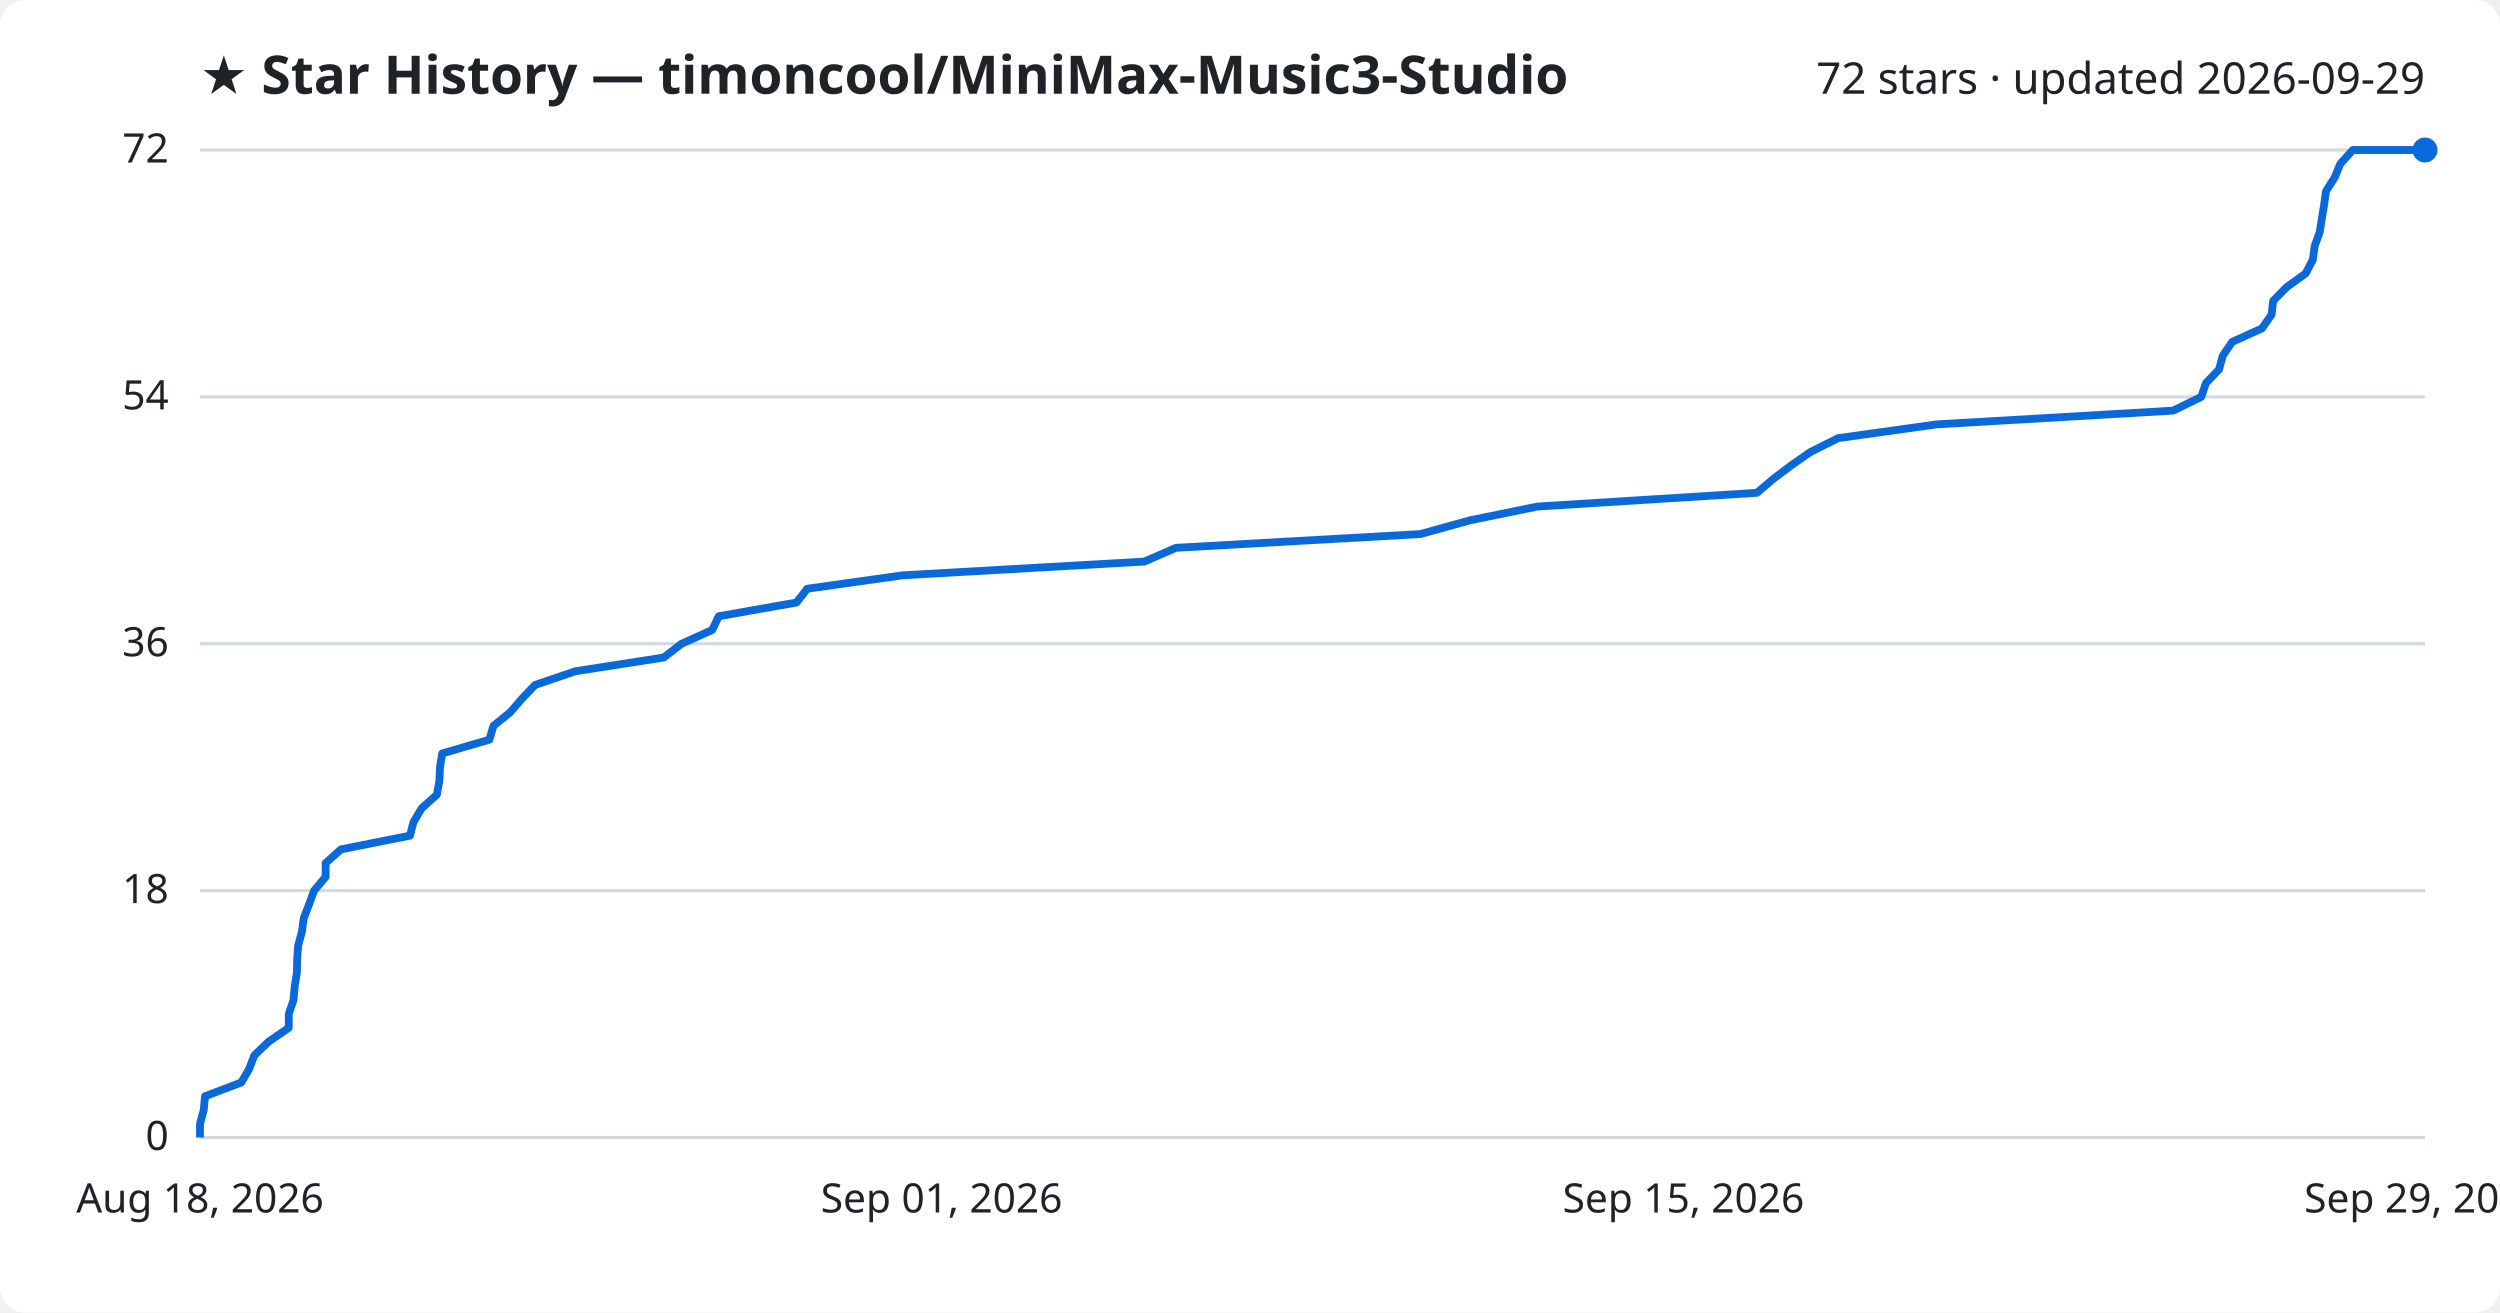
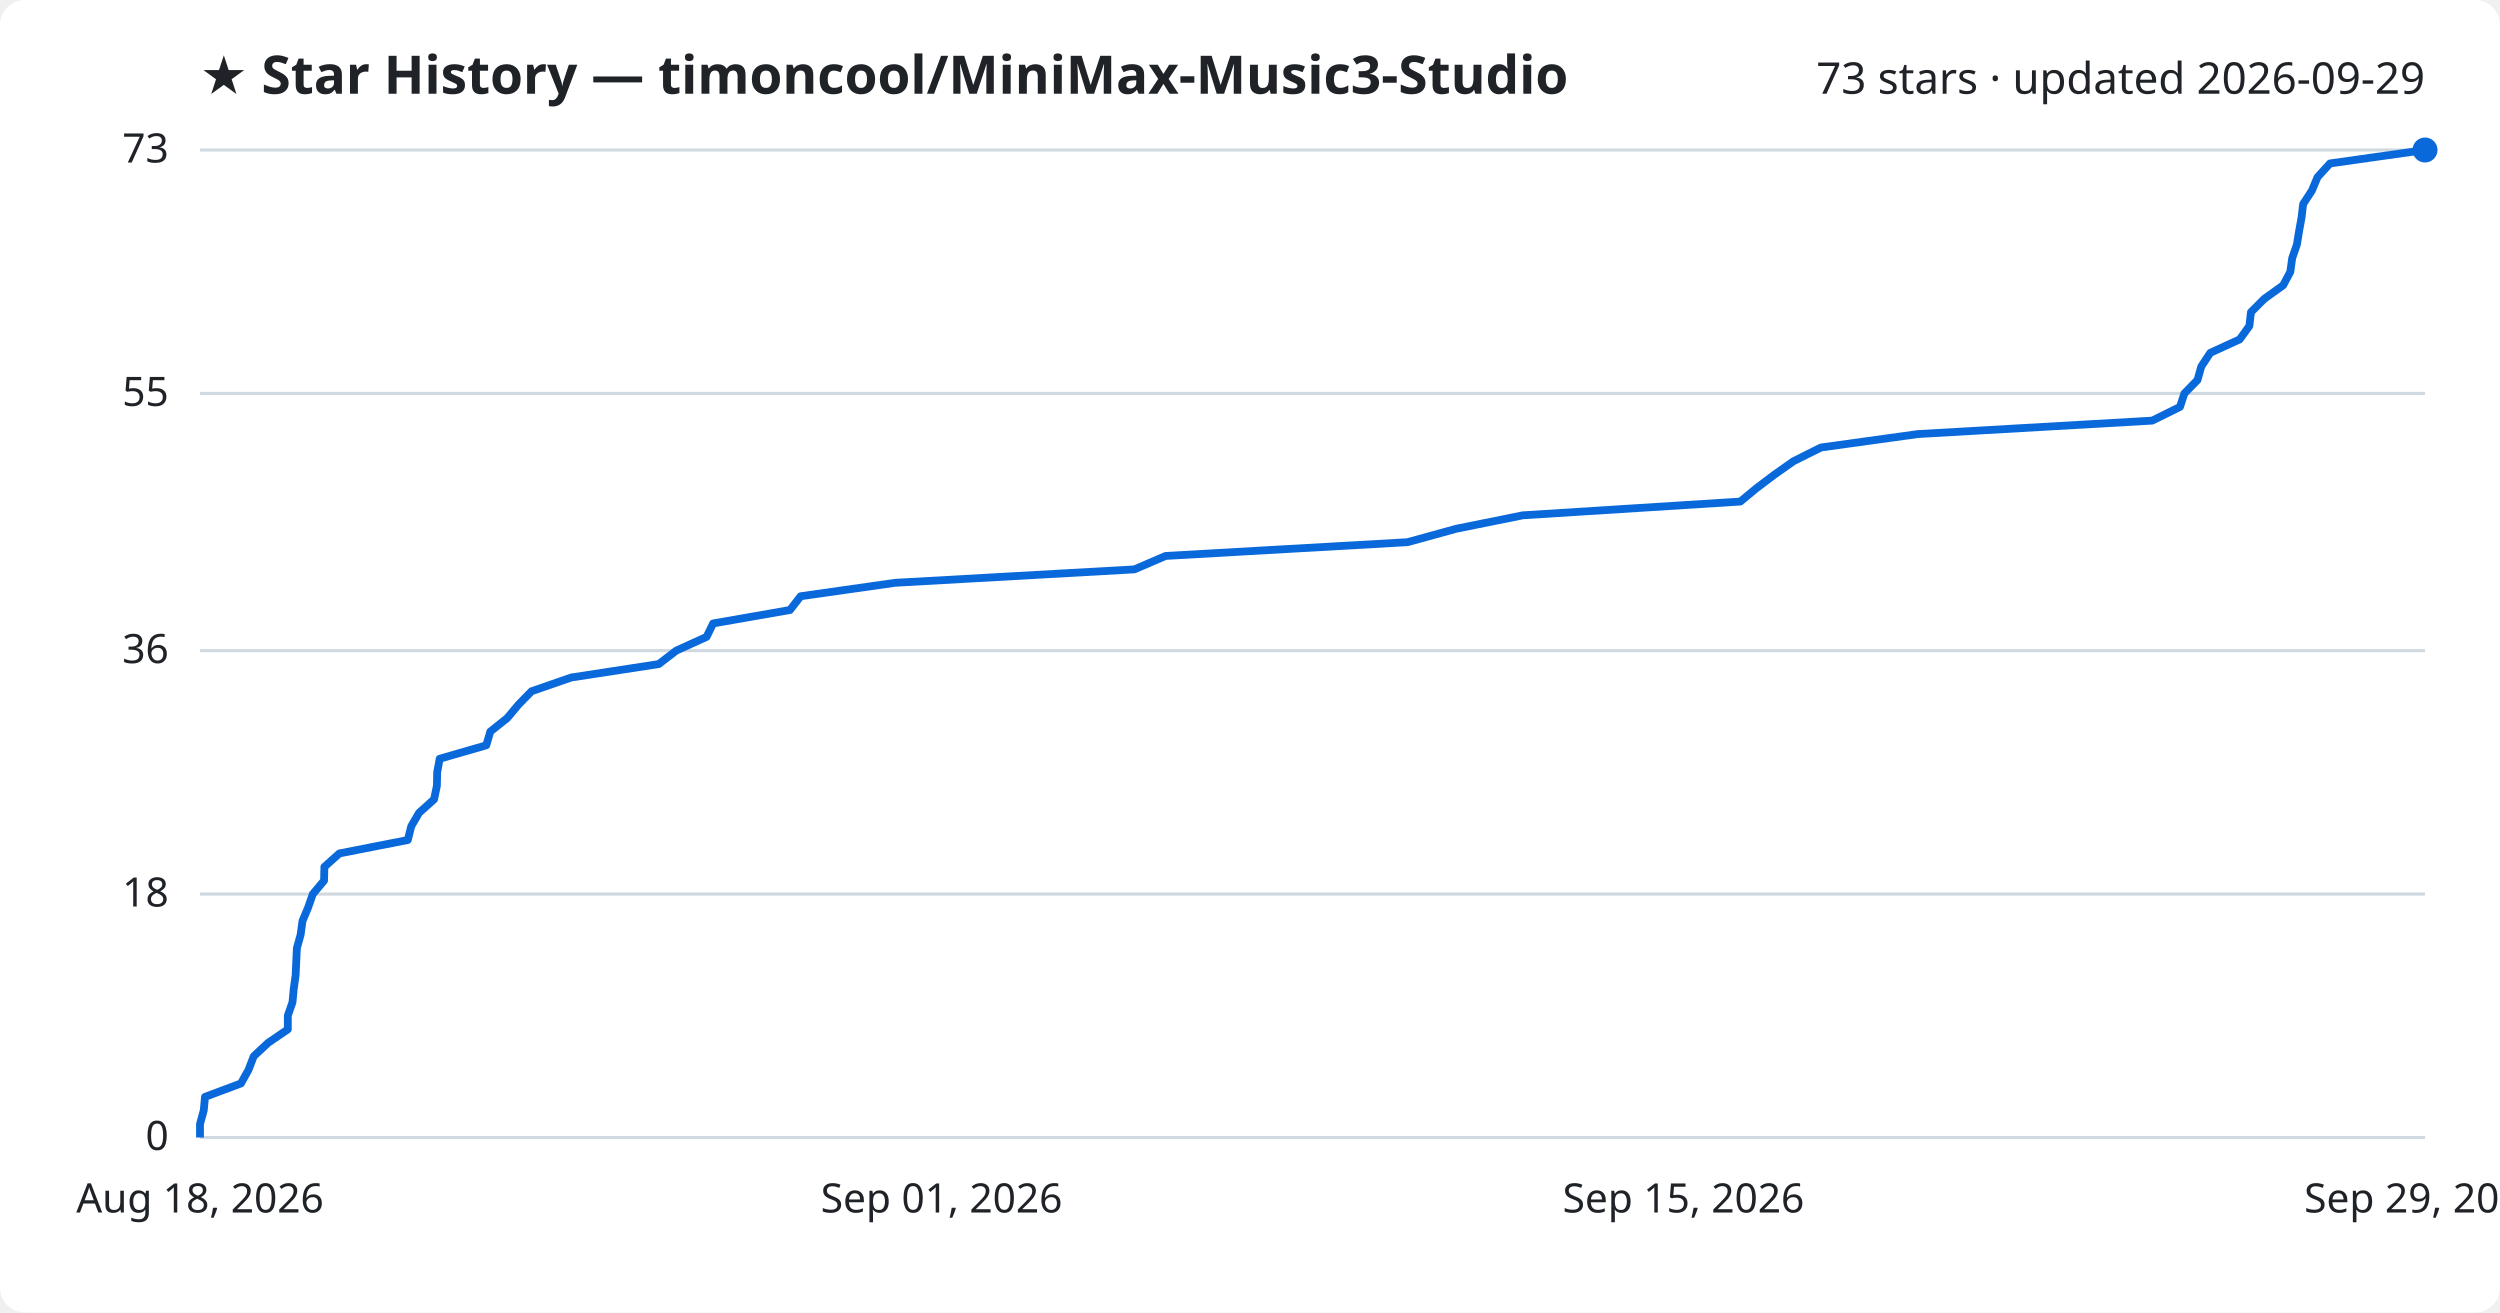
<svg xmlns="http://www.w3.org/2000/svg" viewBox="0 0 800 420" font-family="Segoe UI, sans-serif">
  <rect width="800" height="420" fill="#ffffff" rx="8" />
  <text x="64" y="30" fill="#1f2328" font-size="17" font-weight="700">★ Star History — timoncool/MiniMax-Music3-Studio</text>
-   <text x="776" y="30" fill="#1f2328" font-size="14" text-anchor="end">72 stars · updated 2026-09-29</text>
+   <text x="776" y="30" fill="#1f2328" font-size="14" text-anchor="end">73 stars · updated 2026-09-29</text>
  <line x1="64" y1="364.0" x2="776" y2="364.0" stroke="#d1d9e0" stroke-width="1" />
  <text x="54" y="368.0" fill="#1f2328" font-size="13" text-anchor="end">0</text>
-   <line x1="64" y1="285.0" x2="776" y2="285.0" stroke="#d1d9e0" stroke-width="1" />
-   <text x="54" y="289.0" fill="#1f2328" font-size="13" text-anchor="end">18</text>
-   <line x1="64" y1="206.0" x2="776" y2="206.0" stroke="#d1d9e0" stroke-width="1" />
-   <text x="54" y="210.0" fill="#1f2328" font-size="13" text-anchor="end">36</text>
-   <line x1="64" y1="127.0" x2="776" y2="127.0" stroke="#d1d9e0" stroke-width="1" />
-   <text x="54" y="131.0" fill="#1f2328" font-size="13" text-anchor="end">54</text>
+   <line x1="64" y1="286.1" x2="776" y2="286.1" stroke="#d1d9e0" stroke-width="1" />
+   <text x="54" y="290.1" fill="#1f2328" font-size="13" text-anchor="end">18</text>
+   <line x1="64" y1="208.2" x2="776" y2="208.2" stroke="#d1d9e0" stroke-width="1" />
+   <text x="54" y="212.2" fill="#1f2328" font-size="13" text-anchor="end">36</text>
+   <line x1="64" y1="125.9" x2="776" y2="125.9" stroke="#d1d9e0" stroke-width="1" />
+   <text x="54" y="129.9" fill="#1f2328" font-size="13" text-anchor="end">55</text>
  <line x1="64" y1="48.0" x2="776" y2="48.0" stroke="#d1d9e0" stroke-width="1" />
-   <text x="54" y="52.0" fill="#1f2328" font-size="13" text-anchor="end">72</text>
-   <path d="M64.0,364.0 L64.0,359.6 L65.2,355.2 L65.6,350.8 L77.2,346.4 L79.7,342.1 L81.4,337.7 L86.0,333.3 L92.4,328.9 L92.4,324.5 L93.9,320.1 L94.3,315.7 L95.0,311.3 L95.1,306.9 L95.4,302.6 L96.6,298.2 L97.2,293.8 L98.9,289.4 L100.5,285.0 L104.2,280.6 L104.2,276.2 L109.1,271.8 L131.2,267.4 L132.3,263.1 L134.9,258.7 L139.8,254.3 L140.6,249.9 L140.8,245.5 L141.5,241.1 L156.6,236.7 L157.9,232.3 L163.3,227.9 L167.0,223.6 L171.2,219.2 L184.1,214.8 L212.4,210.4 L218.1,206.0 L227.9,201.6 L230.0,197.2 L254.9,192.8 L258.3,188.4 L288.8,184.1 L366.2,179.7 L376.3,175.3 L454.5,170.9 L470.4,166.5 L491.9,162.1 L562.2,157.7 L567.4,153.3 L573.2,148.9 L579.4,144.6 L588.2,140.2 L619.7,135.8 L695.4,131.4 L704.4,127.0 L705.9,122.6 L710.1,118.2 L711.3,113.8 L714.3,109.4 L723.8,105.1 L726.9,100.7 L727.4,96.3 L731.7,91.9 L737.8,87.5 L740.1,83.1 L740.7,78.7 L742.3,74.3 L743.0,69.9 L743.7,65.6 L744.3,61.2 L747.1,56.8 L748.9,52.4 L752.9,48.0 L776.0,48.0" fill="none" stroke="#0969da" stroke-width="2.5" stroke-linejoin="round" />
+   <text x="54" y="52.0" fill="#1f2328" font-size="13" text-anchor="end">73</text>
+   <path d="M64.0,364.0 L64.0,359.7 L65.2,355.3 L65.6,351.0 L77.1,346.7 L79.5,342.4 L81.2,338.0 L85.8,333.7 L92.1,329.4 L92.1,325.0 L93.6,320.7 L94.0,316.4 L94.6,312.1 L94.8,307.7 L95.0,303.4 L96.2,299.1 L96.8,294.7 L98.6,290.4 L100.1,286.1 L103.7,281.8 L103.8,277.4 L108.6,273.1 L130.5,268.8 L131.6,264.4 L134.1,260.1 L138.9,255.8 L139.8,251.5 L139.9,247.1 L140.7,242.8 L155.6,238.5 L156.9,234.1 L162.3,229.8 L165.9,225.5 L170.1,221.2 L182.8,216.8 L210.8,212.5 L216.4,208.2 L226.1,203.8 L228.2,199.5 L252.8,195.2 L256.2,190.8 L286.4,186.5 L363.0,182.2 L373.0,177.9 L450.4,173.5 L466.0,169.2 L487.3,164.9 L556.9,160.5 L562.1,156.2 L567.8,151.9 L573.9,147.6 L582.7,143.2 L613.7,138.9 L688.7,134.6 L697.6,130.2 L699.0,125.9 L703.2,121.6 L704.4,117.3 L707.3,112.9 L716.7,108.6 L719.8,104.3 L720.3,99.9 L724.6,95.6 L730.6,91.3 L732.9,87.0 L733.5,82.6 L735.0,78.3 L735.7,74.0 L736.5,69.6 L737.0,65.3 L739.8,61.0 L741.6,56.7 L745.6,52.3 L776.0,48.0 L776.0,48.0" fill="none" stroke="#0969da" stroke-width="2.5" stroke-linejoin="round" />
  <circle cx="776.0" cy="48.0" r="4" fill="#0969da" />
  <text x="64.0" y="388" fill="#1f2328" font-size="13" text-anchor="middle">Aug 18, 2026</text>
  <text x="301.3" y="388" fill="#1f2328" font-size="13" text-anchor="middle">Sep 01, 2026</text>
  <text x="538.7" y="388" fill="#1f2328" font-size="13" text-anchor="middle">Sep 15, 2026</text>
  <text x="776.0" y="388" fill="#1f2328" font-size="13" text-anchor="middle">Sep 29, 2026</text>
</svg>
